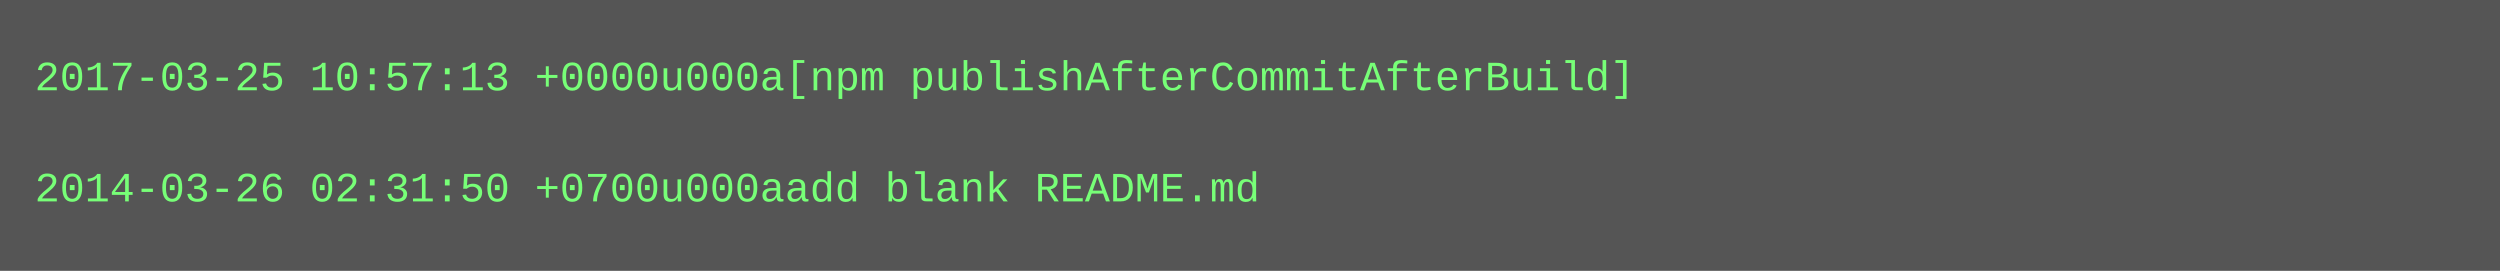
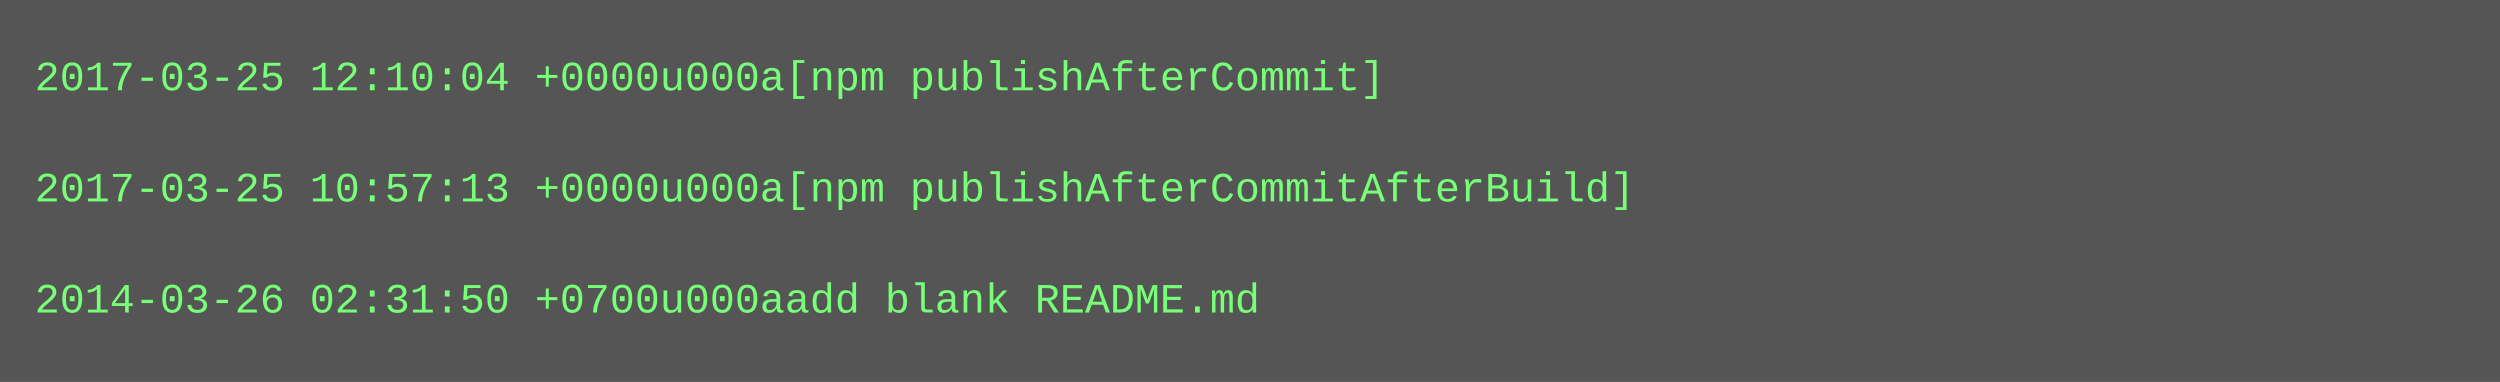
- <svg xmlns="http://www.w3.org/2000/svg" height="78" width="720">
-   <rect height="78" fill="#555" width="720" />
+ <svg xmlns="http://www.w3.org/2000/svg" height="110" width="720">
+   <rect height="110" fill="#555" width="720" />
  <text fill="#7f7" font-family="Courier New" font-size="12" xml:space="preserve">
-     <tspan x="10" y="26">2017-03-25 10:57:13 +0000u000a[npm publishAfterCommitAfterBuild]</tspan>
+     <tspan x="10" y="26">2017-03-25 12:10:04 +0000u000a[npm publishAfterCommit]</tspan>
    <tspan x="10" y="42" />
-     <tspan x="10" y="58">2014-03-26 02:31:50 +0700u000aadd blank README.md</tspan>
+     <tspan x="10" y="58">2017-03-25 10:57:13 +0000u000a[npm publishAfterCommitAfterBuild]</tspan>
+     <tspan x="10" y="74" />
+     <tspan x="10" y="90">2014-03-26 02:31:50 +0700u000aadd blank README.md</tspan>
  </text>
</svg>
